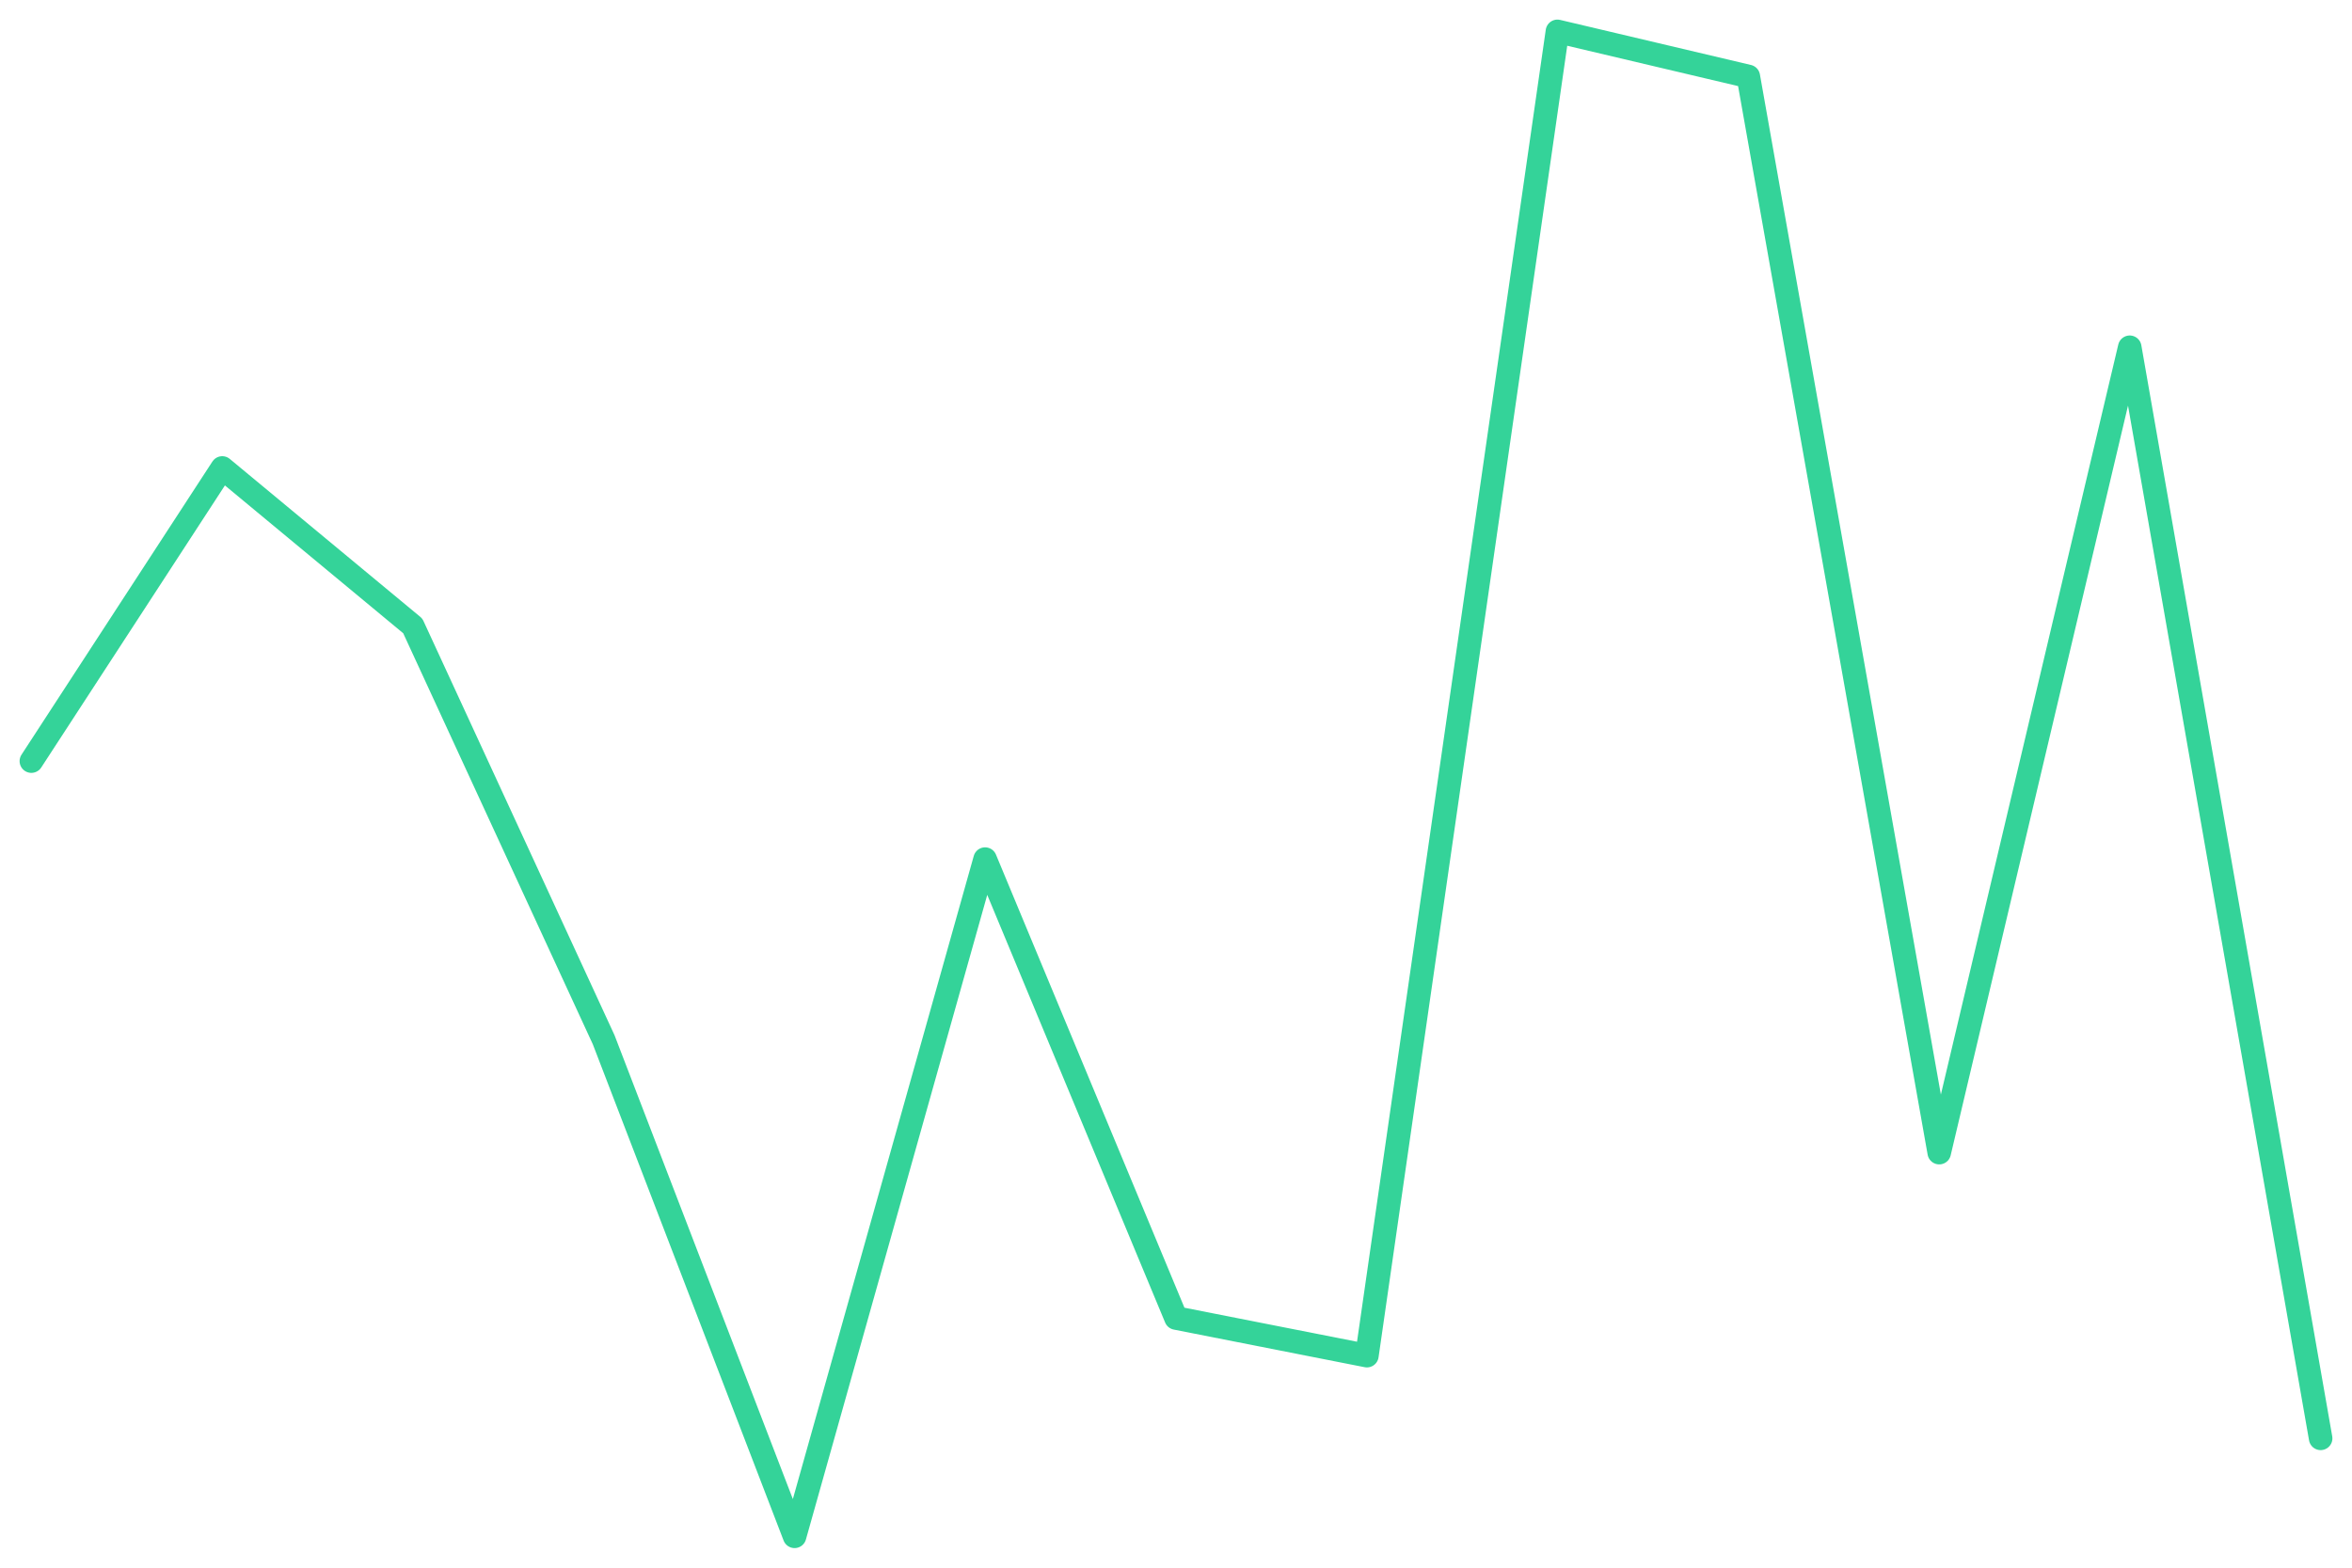
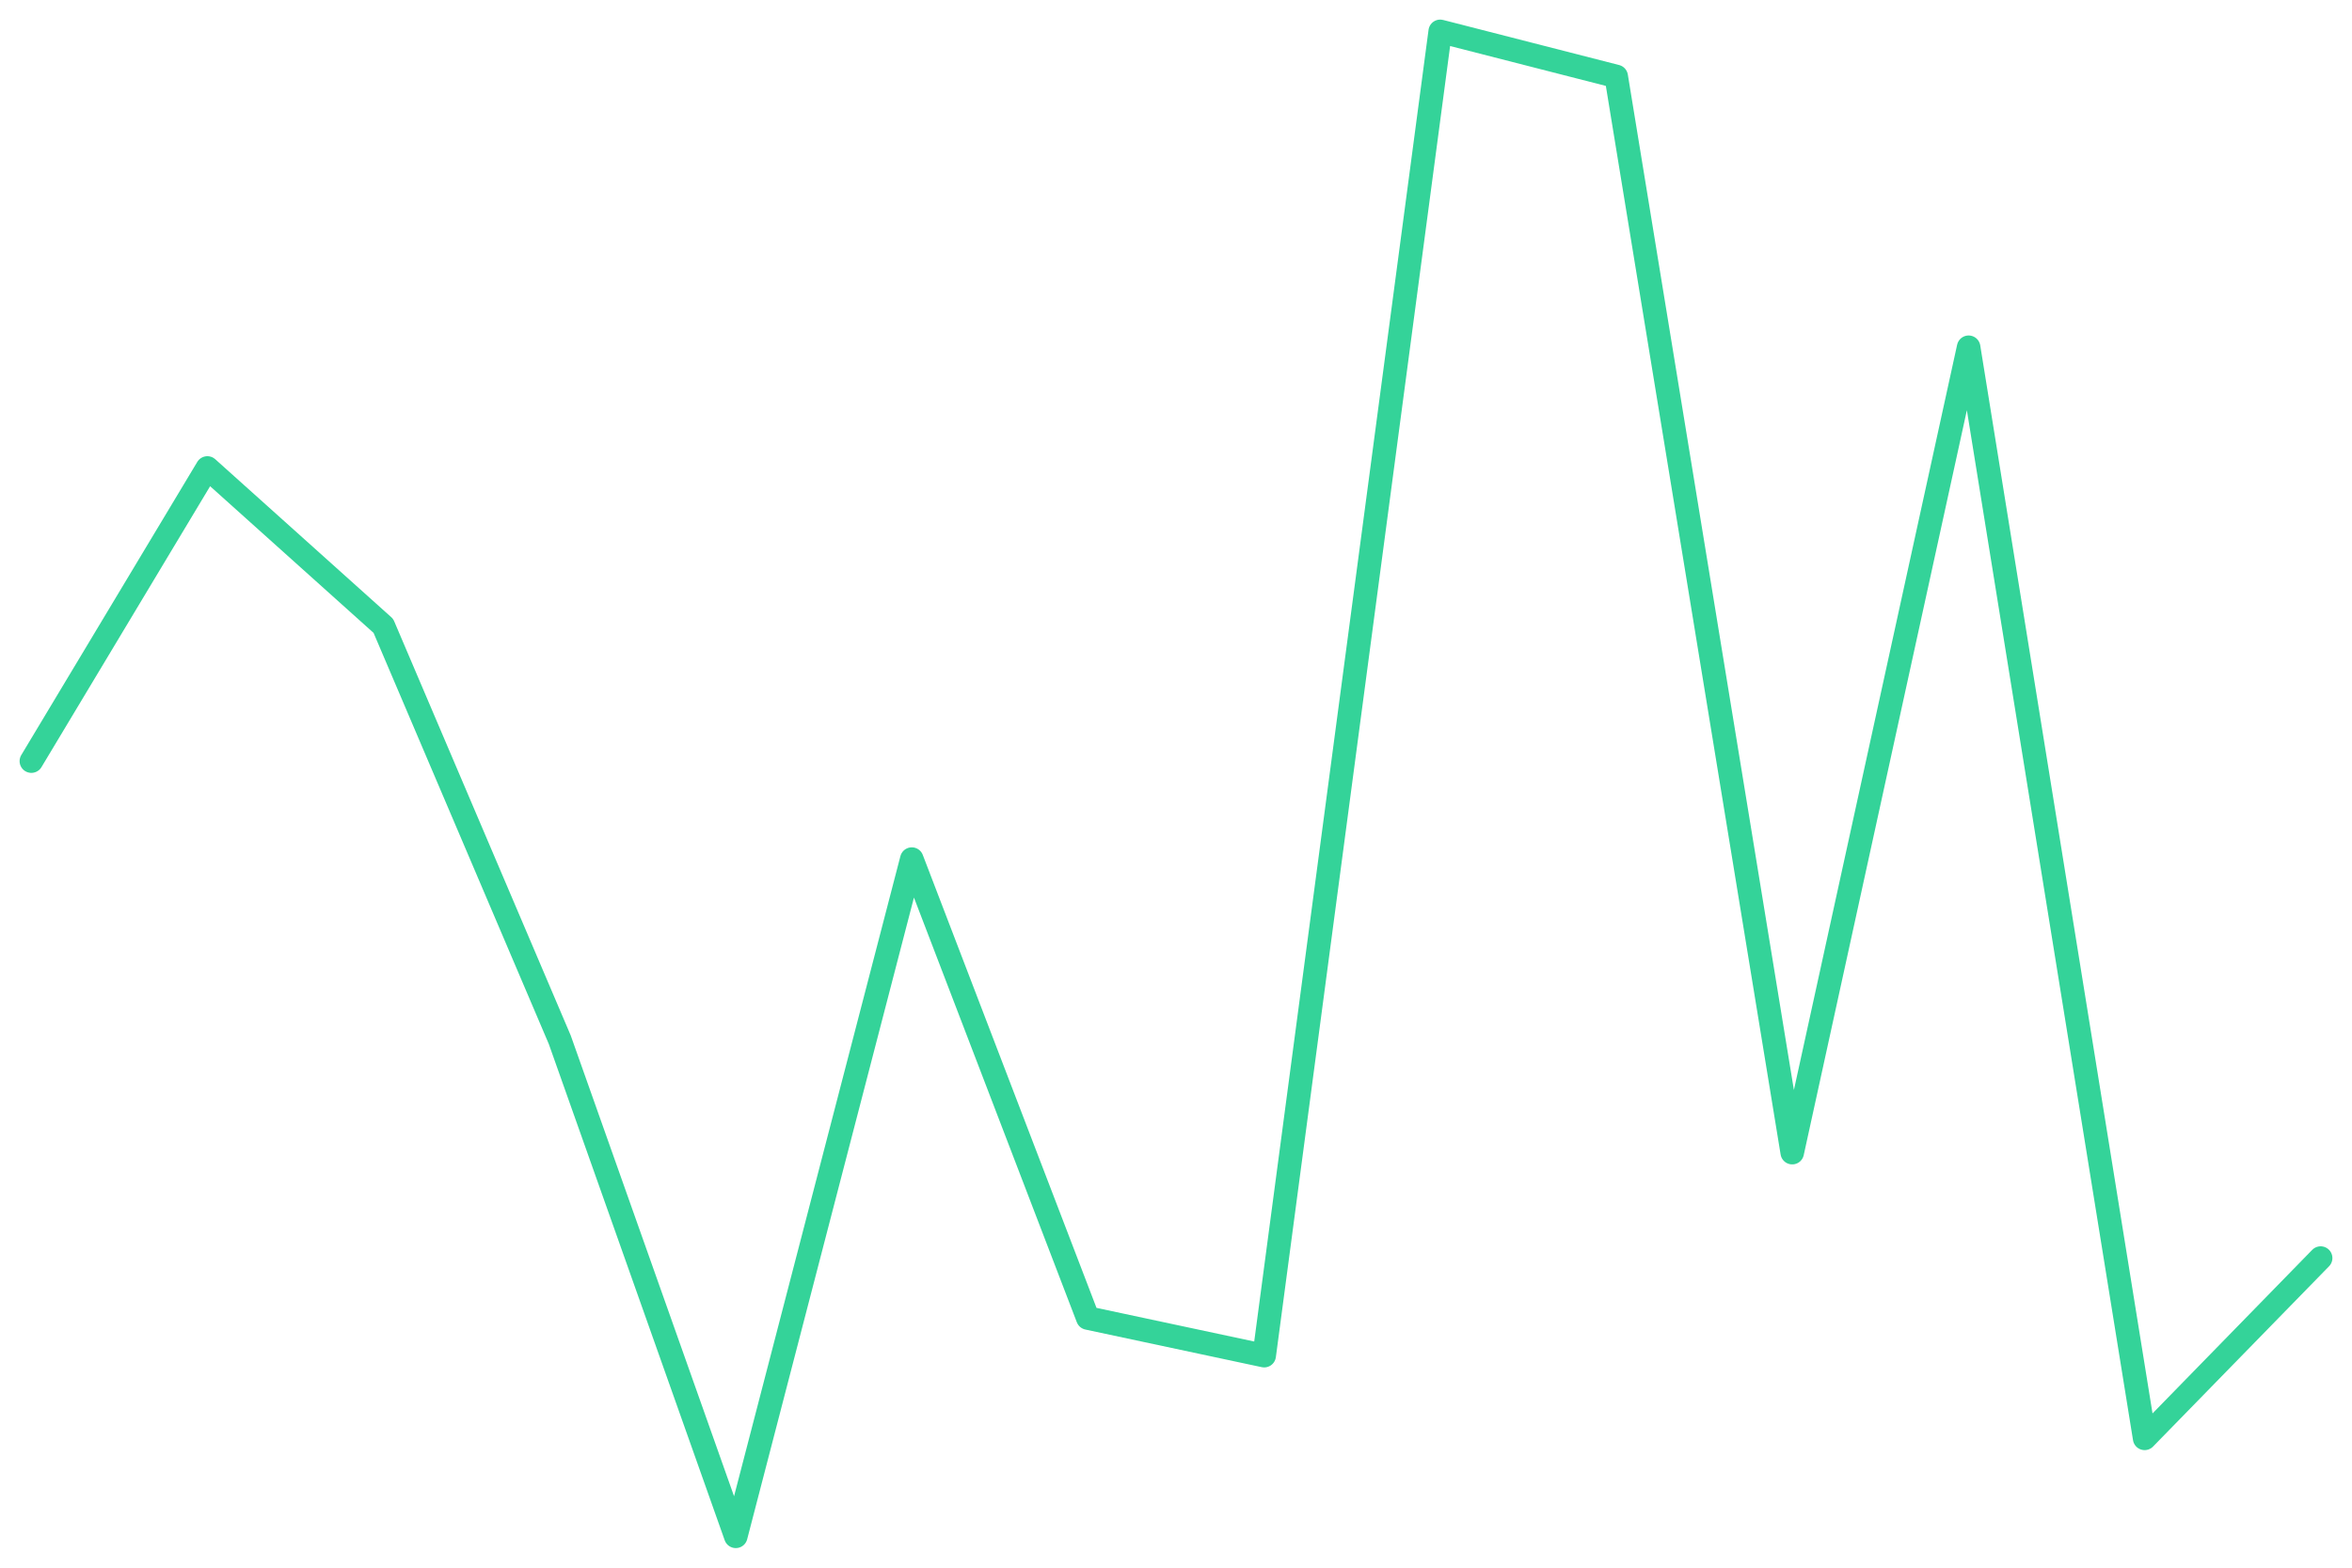
<svg xmlns="http://www.w3.org/2000/svg" viewBox="0 0 600 400" width="600" height="400">
-   <polyline fill="none" stroke="#34d399" stroke-width="6" stroke-linejoin="round" stroke-linecap="round" points="8.0,194.2 56.7,119.4 105.3,159.7 154.0,265.3 202.7,392.0 251.3,219.2 300.0,336.3 348.7,345.9 397.3,8.0 446.0,19.5 494.7,294.1 543.3,88.6 592.0,367.0" />
+   <polyline fill="none" stroke="#34d399" stroke-width="6" stroke-linejoin="round" stroke-linecap="round" points="8.0,194.2 52.9,119.4 97.8,159.7 142.8,265.3 187.7,392.0 232.6,219.2 277.5,336.3 322.5,345.9 367.4,8.0 412.3,19.5 457.2,294.1 502.2,88.6 547.1,367.0 592.0,321.0" />
</svg>
